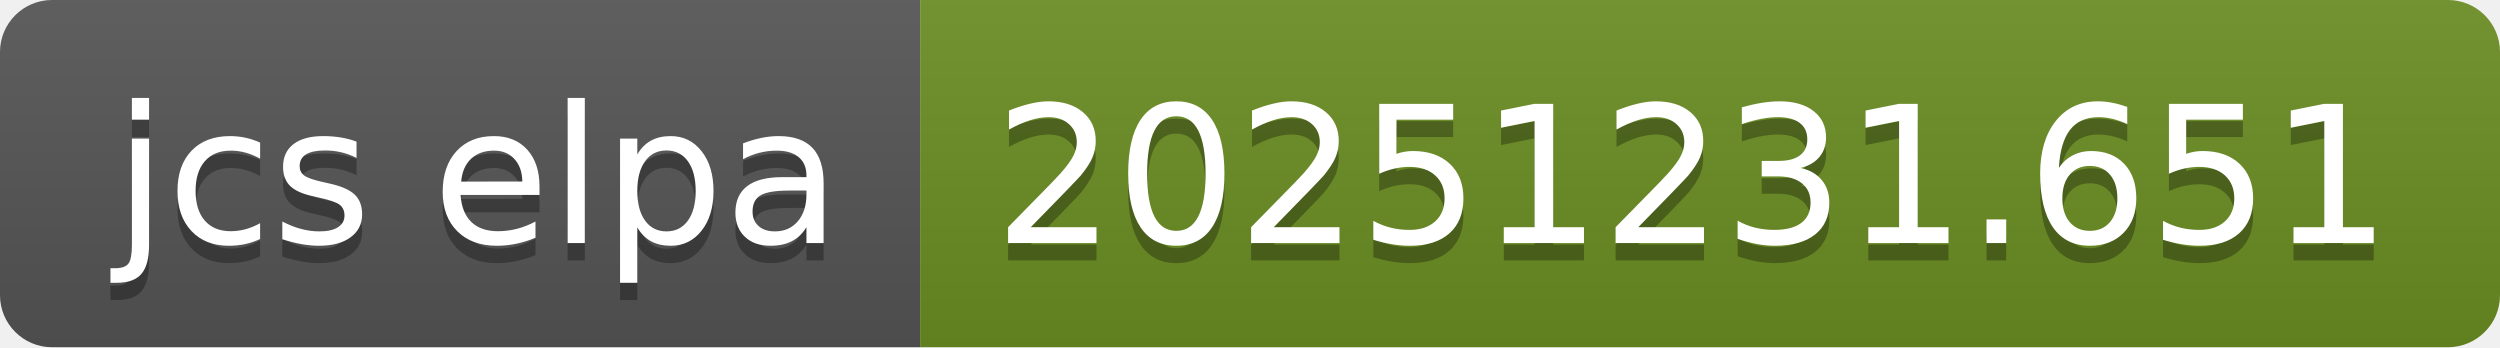
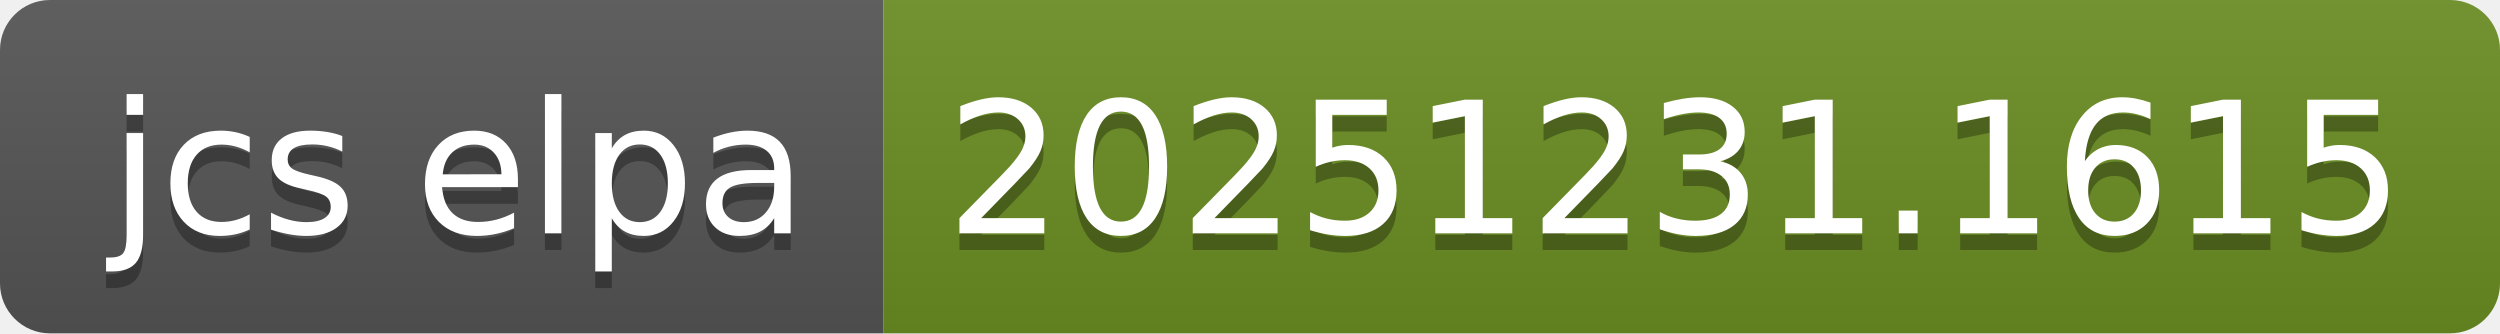
- <svg xmlns="http://www.w3.org/2000/svg" width="144" height="20" role="img" aria-label="jcs elpa: 20251231.651">
+ <svg xmlns="http://www.w3.org/2000/svg" width="150" height="20" role="img" aria-label="jcs elpa: 20251231.1615">
  <linearGradient id="s" x2="0" y2="100%">
    <stop offset="0" stop-color="#bbb" stop-opacity=".1" />
    <stop offset="1" stop-opacity=".1" />
  </linearGradient>
  <clipPath id="r">
-     <rect width="144" height="20" rx="3" fill="#fff" />
+     <rect width="150" height="20" rx="3" fill="#fff" />
  </clipPath>
  <g clip-path="url(#r)">
    <rect width="53" height="20" fill="#555" />
-     <rect x="53" width="91" height="20" fill="#6b8e23" />
-     <rect width="144" height="20" fill="url(#s)" />
+     <rect x="53" width="97" height="20" fill="#6b8e23" />
+     <rect width="150" height="20" fill="url(#s)" />
  </g>
  <g fill="#fff" text-anchor="middle" font-family="Verdana,Geneva,DejaVu Sans,sans-serif" text-rendering="geometricPrecision" font-size="110">
    <text aria-hidden="true" x="275" y="150" fill="#010101" fill-opacity=".3" transform="scale(.1)" textLength="430">jcs elpa</text>
    <text x="275" y="140" transform="scale(.1)" fill="#fff" textLength="430">jcs elpa</text>
-     <text aria-hidden="true" x="975" y="150" fill="#010101" fill-opacity=".3" transform="scale(.1)" textLength="810">20251231.651</text>
-     <text x="975" y="140" transform="scale(.1)" fill="#fff" textLength="810">20251231.651</text>
+     <text aria-hidden="true" x="1005" y="150" fill="#010101" fill-opacity=".3" transform="scale(.1)" textLength="870">20251231.1615</text>
+     <text x="1005" y="140" transform="scale(.1)" fill="#fff" textLength="870">20251231.1615</text>
  </g>
</svg>
